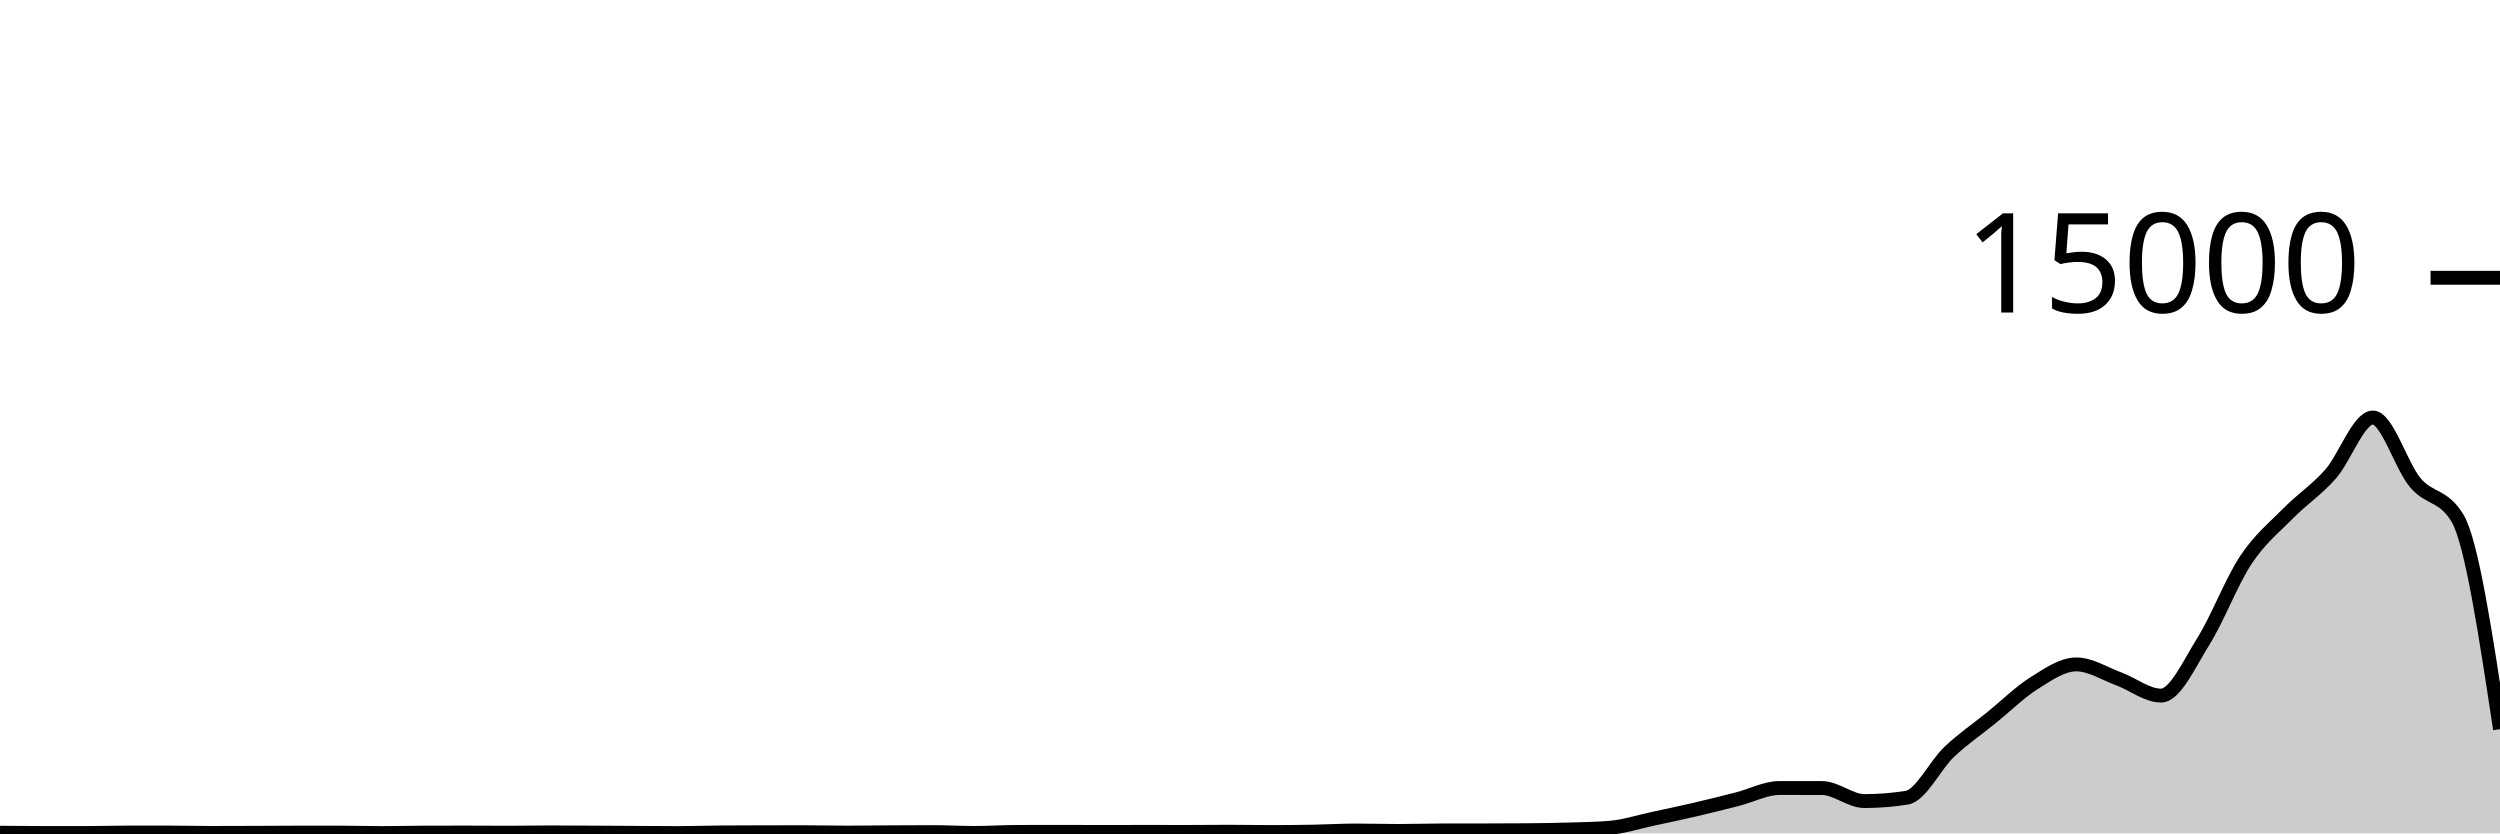
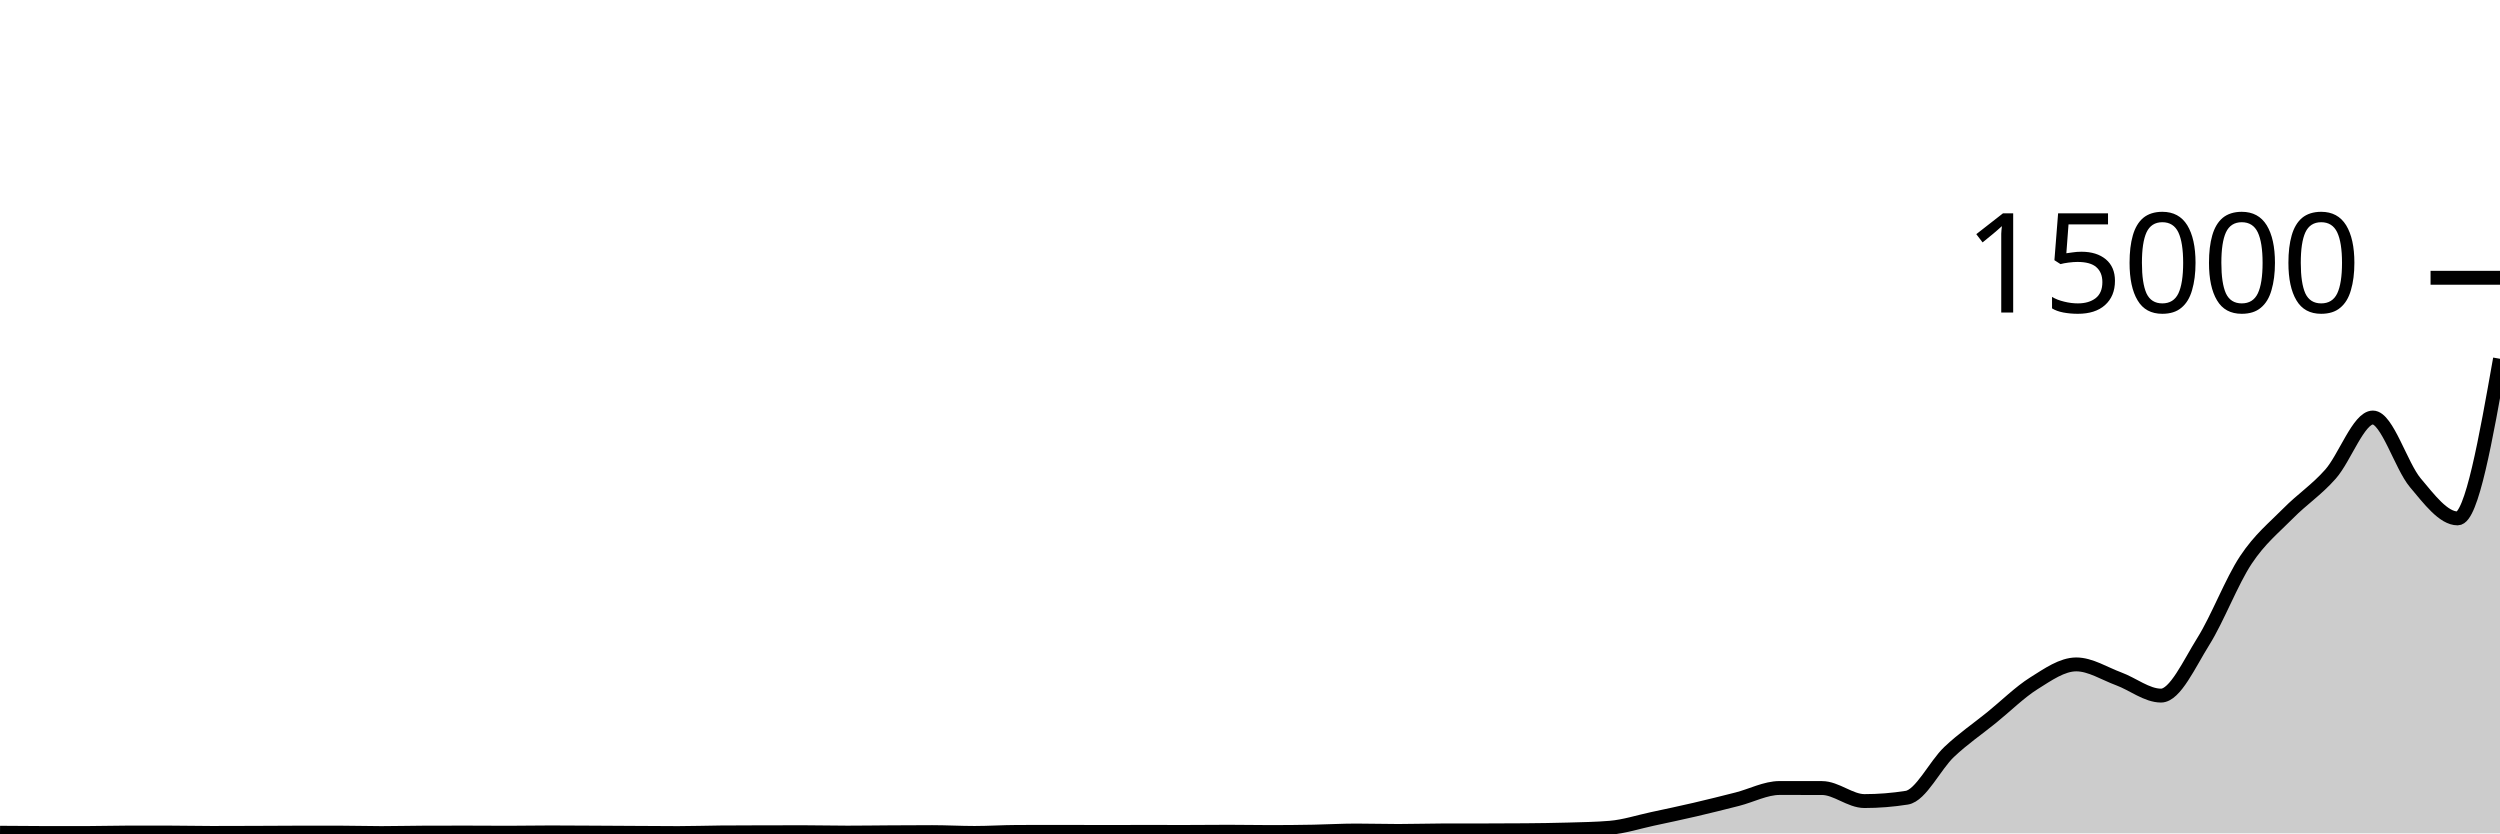
<svg xmlns="http://www.w3.org/2000/svg" viewBox="0 0 180 60">
  <g transform="translate(0,20)">
-     <path class="area" fill="rgba(0, 0, 0, 0.2)" d="M0,39.957C1.017,39.966,2.034,39.974,3.051,39.976C4.068,39.978,5.085,39.979,6.102,39.979C7.119,39.979,8.136,39.944,9.153,39.944C10.169,39.944,11.186,39.944,12.203,39.944C13.22,39.944,14.237,39.971,15.254,39.971C16.271,39.971,17.288,39.966,18.305,39.963C19.322,39.959,20.339,39.951,21.356,39.949C22.373,39.948,23.39,39.947,24.407,39.947C25.424,39.947,26.441,39.981,27.458,39.981C28.475,39.981,29.492,39.953,30.508,39.949C31.525,39.946,32.542,39.944,33.559,39.944C34.576,39.944,35.593,39.955,36.61,39.955C37.627,39.955,38.644,39.933,39.661,39.933C40.678,39.933,41.695,39.941,42.712,39.947C43.729,39.952,44.746,39.96,45.763,39.965C46.78,39.971,47.797,39.981,48.814,39.981C49.831,39.981,50.847,39.945,51.864,39.936C52.881,39.927,53.898,39.924,54.915,39.923C55.932,39.921,56.949,39.92,57.966,39.92C58.983,39.92,60,39.947,61.017,39.947C62.034,39.947,63.051,39.931,64.068,39.925C65.085,39.92,66.102,39.912,67.119,39.912C68.136,39.912,69.153,39.971,70.169,39.971C71.186,39.971,72.203,39.902,73.22,39.899C74.237,39.895,75.254,39.893,76.271,39.893C77.288,39.893,78.305,39.901,79.322,39.901C80.339,39.901,81.356,39.896,82.373,39.896C83.39,39.896,84.407,39.899,85.424,39.899C86.441,39.899,87.458,39.885,88.475,39.885C89.492,39.885,90.508,39.907,91.525,39.907C92.542,39.907,93.559,39.896,94.576,39.877C95.593,39.859,96.61,39.797,97.627,39.797C98.644,39.797,99.661,39.829,100.678,39.829C101.695,39.829,102.712,39.794,103.729,39.792C104.746,39.79,105.763,39.791,106.78,39.789C107.797,39.788,108.814,39.785,109.831,39.776C110.847,39.767,111.864,39.755,112.881,39.725C113.898,39.696,114.915,39.683,115.932,39.597C116.949,39.512,117.966,39.178,118.983,38.96C120,38.742,121.017,38.527,122.034,38.291C123.051,38.054,124.068,37.8,125.085,37.541C126.102,37.282,127.119,36.736,128.136,36.736C129.153,36.736,130.169,36.737,131.186,36.739C132.203,36.74,133.22,37.677,134.237,37.677C135.254,37.677,136.271,37.596,137.288,37.435C138.305,37.273,139.322,35.1,140.339,34.139C141.356,33.178,142.373,32.493,143.39,31.669C144.407,30.846,145.424,29.836,146.441,29.197C147.458,28.559,148.475,27.837,149.492,27.837C150.508,27.837,151.525,28.5,152.542,28.875C153.559,29.249,154.576,30.083,155.593,30.083C156.61,30.083,157.627,27.799,158.644,26.173C159.661,24.548,160.678,21.863,161.695,20.328C162.712,18.793,163.729,17.997,164.746,16.965C165.763,15.933,166.78,15.287,167.797,14.136C168.814,12.985,169.831,10.061,170.847,10.061C171.864,10.061,172.881,13.541,173.898,14.752C174.915,15.963,175.932,15.61,176.949,17.325C177.966,19.041,178.983,25.77,180,32.499L180,40C178.983,40,177.966,40,176.949,40C175.932,40,174.915,40,173.898,40C172.881,40,171.864,40,170.847,40C169.831,40,168.814,40,167.797,40C166.78,40,165.763,40,164.746,40C163.729,40,162.712,40,161.695,40C160.678,40,159.661,40,158.644,40C157.627,40,156.61,40,155.593,40C154.576,40,153.559,40,152.542,40C151.525,40,150.508,40,149.492,40C148.475,40,147.458,40,146.441,40C145.424,40,144.407,40,143.39,40C142.373,40,141.356,40,140.339,40C139.322,40,138.305,40,137.288,40C136.271,40,135.254,40,134.237,40C133.22,40,132.203,40,131.186,40C130.169,40,129.153,40,128.136,40C127.119,40,126.102,40,125.085,40C124.068,40,123.051,40,122.034,40C121.017,40,120,40,118.983,40C117.966,40,116.949,40,115.932,40C114.915,40,113.898,40,112.881,40C111.864,40,110.847,40,109.831,40C108.814,40,107.797,40,106.78,40C105.763,40,104.746,40,103.729,40C102.712,40,101.695,40,100.678,40C99.661,40,98.644,40,97.627,40C96.61,40,95.593,40,94.576,40C93.559,40,92.542,40,91.525,40C90.508,40,89.492,40,88.475,40C87.458,40,86.441,40,85.424,40C84.407,40,83.39,40,82.373,40C81.356,40,80.339,40,79.322,40C78.305,40,77.288,40,76.271,40C75.254,40,74.237,40,73.22,40C72.203,40,71.186,40,70.169,40C69.153,40,68.136,40,67.119,40C66.102,40,65.085,40,64.068,40C63.051,40,62.034,40,61.017,40C60,40,58.983,40,57.966,40C56.949,40,55.932,40,54.915,40C53.898,40,52.881,40,51.864,40C50.847,40,49.831,40,48.814,40C47.797,40,46.78,40,45.763,40C44.746,40,43.729,40,42.712,40C41.695,40,40.678,40,39.661,40C38.644,40,37.627,40,36.61,40C35.593,40,34.576,40,33.559,40C32.542,40,31.525,40,30.508,40C29.492,40,28.475,40,27.458,40C26.441,40,25.424,40,24.407,40C23.39,40,22.373,40,21.356,40C20.339,40,19.322,40,18.305,40C17.288,40,16.271,40,15.254,40C14.237,40,13.22,40,12.203,40C11.186,40,10.169,40,9.153,40C8.136,40,7.119,40,6.102,40C5.085,40,4.068,40,3.051,40C2.034,40,1.017,40,0,40Z" />
-     <path class="line" stroke="black" fill="none" d="M0,39.957C1.017,39.966,2.034,39.974,3.051,39.976C4.068,39.978,5.085,39.979,6.102,39.979C7.119,39.979,8.136,39.944,9.153,39.944C10.169,39.944,11.186,39.944,12.203,39.944C13.22,39.944,14.237,39.971,15.254,39.971C16.271,39.971,17.288,39.966,18.305,39.963C19.322,39.959,20.339,39.951,21.356,39.949C22.373,39.948,23.39,39.947,24.407,39.947C25.424,39.947,26.441,39.981,27.458,39.981C28.475,39.981,29.492,39.953,30.508,39.949C31.525,39.946,32.542,39.944,33.559,39.944C34.576,39.944,35.593,39.955,36.61,39.955C37.627,39.955,38.644,39.933,39.661,39.933C40.678,39.933,41.695,39.941,42.712,39.947C43.729,39.952,44.746,39.96,45.763,39.965C46.78,39.971,47.797,39.981,48.814,39.981C49.831,39.981,50.847,39.945,51.864,39.936C52.881,39.927,53.898,39.924,54.915,39.923C55.932,39.921,56.949,39.92,57.966,39.92C58.983,39.92,60,39.947,61.017,39.947C62.034,39.947,63.051,39.931,64.068,39.925C65.085,39.92,66.102,39.912,67.119,39.912C68.136,39.912,69.153,39.971,70.169,39.971C71.186,39.971,72.203,39.902,73.22,39.899C74.237,39.895,75.254,39.893,76.271,39.893C77.288,39.893,78.305,39.901,79.322,39.901C80.339,39.901,81.356,39.896,82.373,39.896C83.39,39.896,84.407,39.899,85.424,39.899C86.441,39.899,87.458,39.885,88.475,39.885C89.492,39.885,90.508,39.907,91.525,39.907C92.542,39.907,93.559,39.896,94.576,39.877C95.593,39.859,96.61,39.797,97.627,39.797C98.644,39.797,99.661,39.829,100.678,39.829C101.695,39.829,102.712,39.794,103.729,39.792C104.746,39.79,105.763,39.791,106.78,39.789C107.797,39.788,108.814,39.785,109.831,39.776C110.847,39.767,111.864,39.755,112.881,39.725C113.898,39.696,114.915,39.683,115.932,39.597C116.949,39.512,117.966,39.178,118.983,38.96C120,38.742,121.017,38.527,122.034,38.291C123.051,38.054,124.068,37.8,125.085,37.541C126.102,37.282,127.119,36.736,128.136,36.736C129.153,36.736,130.169,36.737,131.186,36.739C132.203,36.74,133.22,37.677,134.237,37.677C135.254,37.677,136.271,37.596,137.288,37.435C138.305,37.273,139.322,35.1,140.339,34.139C141.356,33.178,142.373,32.493,143.39,31.669C144.407,30.846,145.424,29.836,146.441,29.197C147.458,28.559,148.475,27.837,149.492,27.837C150.508,27.837,151.525,28.5,152.542,28.875C153.559,29.249,154.576,30.083,155.593,30.083C156.61,30.083,157.627,27.799,158.644,26.173C159.661,24.548,160.678,21.863,161.695,20.328C162.712,18.793,163.729,17.997,164.746,16.965C165.763,15.933,166.78,15.287,167.797,14.136C168.814,12.985,169.831,10.061,170.847,10.061C171.864,10.061,172.881,13.541,173.898,14.752C174.915,15.963,175.932,15.61,176.949,17.325C177.966,19.041,178.983,25.77,180,32.499" />
+     <path class="area" fill="rgba(0, 0, 0, 0.2)" d="M0,39.957C1.017,39.966,2.034,39.974,3.051,39.976C4.068,39.978,5.085,39.979,6.102,39.979C7.119,39.979,8.136,39.944,9.153,39.944C10.169,39.944,11.186,39.944,12.203,39.944C13.22,39.944,14.237,39.971,15.254,39.971C16.271,39.971,17.288,39.966,18.305,39.963C19.322,39.959,20.339,39.951,21.356,39.949C22.373,39.948,23.39,39.947,24.407,39.947C25.424,39.947,26.441,39.981,27.458,39.981C28.475,39.981,29.492,39.953,30.508,39.949C31.525,39.946,32.542,39.944,33.559,39.944C34.576,39.944,35.593,39.955,36.61,39.955C37.627,39.955,38.644,39.933,39.661,39.933C40.678,39.933,41.695,39.941,42.712,39.947C43.729,39.952,44.746,39.96,45.763,39.965C46.78,39.971,47.797,39.981,48.814,39.981C49.831,39.981,50.847,39.945,51.864,39.936C52.881,39.927,53.898,39.924,54.915,39.923C55.932,39.921,56.949,39.92,57.966,39.92C58.983,39.92,60,39.947,61.017,39.947C62.034,39.947,63.051,39.931,64.068,39.925C65.085,39.92,66.102,39.912,67.119,39.912C68.136,39.912,69.153,39.971,70.169,39.971C71.186,39.971,72.203,39.902,73.22,39.899C74.237,39.895,75.254,39.893,76.271,39.893C77.288,39.893,78.305,39.901,79.322,39.901C80.339,39.901,81.356,39.896,82.373,39.896C83.39,39.896,84.407,39.899,85.424,39.899C86.441,39.899,87.458,39.885,88.475,39.885C89.492,39.885,90.508,39.907,91.525,39.907C92.542,39.907,93.559,39.896,94.576,39.877C95.593,39.859,96.61,39.797,97.627,39.797C98.644,39.797,99.661,39.829,100.678,39.829C101.695,39.829,102.712,39.794,103.729,39.792C104.746,39.79,105.763,39.791,106.78,39.789C107.797,39.788,108.814,39.785,109.831,39.776C110.847,39.767,111.864,39.755,112.881,39.725C113.898,39.696,114.915,39.683,115.932,39.597C116.949,39.512,117.966,39.178,118.983,38.96C120,38.742,121.017,38.527,122.034,38.291C123.051,38.054,124.068,37.8,125.085,37.541C126.102,37.282,127.119,36.736,128.136,36.736C129.153,36.736,130.169,36.737,131.186,36.739C132.203,36.74,133.22,37.677,134.237,37.677C135.254,37.677,136.271,37.596,137.288,37.435C138.305,37.273,139.322,35.1,140.339,34.139C141.356,33.178,142.373,32.493,143.39,31.669C144.407,30.846,145.424,29.836,146.441,29.197C147.458,28.559,148.475,27.837,149.492,27.837C150.508,27.837,151.525,28.5,152.542,28.875C153.559,29.249,154.576,30.083,155.593,30.083C156.61,30.083,157.627,27.799,158.644,26.173C159.661,24.548,160.678,21.863,161.695,20.328C162.712,18.793,163.729,17.997,164.746,16.965C165.763,15.933,166.78,15.287,167.797,14.136C168.814,12.985,169.831,10.061,170.847,10.061C171.864,10.061,172.881,13.541,173.898,14.752C174.915,15.963,175.932,17.325,176.949,17.325C177.966,17.325,178.983,11.579,180,5.832L180,40C178.983,40,177.966,40,176.949,40C175.932,40,174.915,40,173.898,40C172.881,40,171.864,40,170.847,40C169.831,40,168.814,40,167.797,40C166.78,40,165.763,40,164.746,40C163.729,40,162.712,40,161.695,40C160.678,40,159.661,40,158.644,40C157.627,40,156.61,40,155.593,40C154.576,40,153.559,40,152.542,40C151.525,40,150.508,40,149.492,40C148.475,40,147.458,40,146.441,40C145.424,40,144.407,40,143.39,40C142.373,40,141.356,40,140.339,40C139.322,40,138.305,40,137.288,40C136.271,40,135.254,40,134.237,40C133.22,40,132.203,40,131.186,40C130.169,40,129.153,40,128.136,40C127.119,40,126.102,40,125.085,40C124.068,40,123.051,40,122.034,40C121.017,40,120,40,118.983,40C117.966,40,116.949,40,115.932,40C114.915,40,113.898,40,112.881,40C111.864,40,110.847,40,109.831,40C108.814,40,107.797,40,106.78,40C105.763,40,104.746,40,103.729,40C102.712,40,101.695,40,100.678,40C99.661,40,98.644,40,97.627,40C96.61,40,95.593,40,94.576,40C93.559,40,92.542,40,91.525,40C90.508,40,89.492,40,88.475,40C87.458,40,86.441,40,85.424,40C84.407,40,83.39,40,82.373,40C81.356,40,80.339,40,79.322,40C78.305,40,77.288,40,76.271,40C75.254,40,74.237,40,73.22,40C72.203,40,71.186,40,70.169,40C69.153,40,68.136,40,67.119,40C66.102,40,65.085,40,64.068,40C63.051,40,62.034,40,61.017,40C60,40,58.983,40,57.966,40C56.949,40,55.932,40,54.915,40C53.898,40,52.881,40,51.864,40C50.847,40,49.831,40,48.814,40C47.797,40,46.78,40,45.763,40C44.746,40,43.729,40,42.712,40C41.695,40,40.678,40,39.661,40C38.644,40,37.627,40,36.61,40C35.593,40,34.576,40,33.559,40C32.542,40,31.525,40,30.508,40C29.492,40,28.475,40,27.458,40C26.441,40,25.424,40,24.407,40C23.39,40,22.373,40,21.356,40C20.339,40,19.322,40,18.305,40C17.288,40,16.271,40,15.254,40C14.237,40,13.22,40,12.203,40C11.186,40,10.169,40,9.153,40C8.136,40,7.119,40,6.102,40C5.085,40,4.068,40,3.051,40C2.034,40,1.017,40,0,40Z" />
+     <path class="line" stroke="black" fill="none" d="M0,39.957C1.017,39.966,2.034,39.974,3.051,39.976C4.068,39.978,5.085,39.979,6.102,39.979C7.119,39.979,8.136,39.944,9.153,39.944C10.169,39.944,11.186,39.944,12.203,39.944C13.22,39.944,14.237,39.971,15.254,39.971C16.271,39.971,17.288,39.966,18.305,39.963C19.322,39.959,20.339,39.951,21.356,39.949C22.373,39.948,23.39,39.947,24.407,39.947C25.424,39.947,26.441,39.981,27.458,39.981C28.475,39.981,29.492,39.953,30.508,39.949C31.525,39.946,32.542,39.944,33.559,39.944C34.576,39.944,35.593,39.955,36.61,39.955C37.627,39.955,38.644,39.933,39.661,39.933C40.678,39.933,41.695,39.941,42.712,39.947C43.729,39.952,44.746,39.96,45.763,39.965C46.78,39.971,47.797,39.981,48.814,39.981C49.831,39.981,50.847,39.945,51.864,39.936C52.881,39.927,53.898,39.924,54.915,39.923C55.932,39.921,56.949,39.92,57.966,39.92C58.983,39.92,60,39.947,61.017,39.947C62.034,39.947,63.051,39.931,64.068,39.925C65.085,39.92,66.102,39.912,67.119,39.912C68.136,39.912,69.153,39.971,70.169,39.971C71.186,39.971,72.203,39.902,73.22,39.899C74.237,39.895,75.254,39.893,76.271,39.893C77.288,39.893,78.305,39.901,79.322,39.901C80.339,39.901,81.356,39.896,82.373,39.896C83.39,39.896,84.407,39.899,85.424,39.899C86.441,39.899,87.458,39.885,88.475,39.885C89.492,39.885,90.508,39.907,91.525,39.907C92.542,39.907,93.559,39.896,94.576,39.877C95.593,39.859,96.61,39.797,97.627,39.797C98.644,39.797,99.661,39.829,100.678,39.829C101.695,39.829,102.712,39.794,103.729,39.792C104.746,39.79,105.763,39.791,106.78,39.789C107.797,39.788,108.814,39.785,109.831,39.776C110.847,39.767,111.864,39.755,112.881,39.725C113.898,39.696,114.915,39.683,115.932,39.597C116.949,39.512,117.966,39.178,118.983,38.96C120,38.742,121.017,38.527,122.034,38.291C123.051,38.054,124.068,37.8,125.085,37.541C126.102,37.282,127.119,36.736,128.136,36.736C129.153,36.736,130.169,36.737,131.186,36.739C132.203,36.74,133.22,37.677,134.237,37.677C135.254,37.677,136.271,37.596,137.288,37.435C138.305,37.273,139.322,35.1,140.339,34.139C141.356,33.178,142.373,32.493,143.39,31.669C144.407,30.846,145.424,29.836,146.441,29.197C147.458,28.559,148.475,27.837,149.492,27.837C150.508,27.837,151.525,28.5,152.542,28.875C153.559,29.249,154.576,30.083,155.593,30.083C156.61,30.083,157.627,27.799,158.644,26.173C159.661,24.548,160.678,21.863,161.695,20.328C162.712,18.793,163.729,17.997,164.746,16.965C165.763,15.933,166.78,15.287,167.797,14.136C168.814,12.985,169.831,10.061,170.847,10.061C171.864,10.061,172.881,13.541,173.898,14.752C174.915,15.963,175.932,17.325,176.949,17.325C177.966,17.325,178.983,11.579,180,5.832" />
    <path class="axis-ceiling" stroke-width="1" stroke="black" fill="none" d="M175,0L180,0" />
    <text class="axis-ceiling-label" font-family="sans-serif" text-anchor="end" font-size="10px" x="170" y="2.5">15000</text>
  </g>
</svg>
